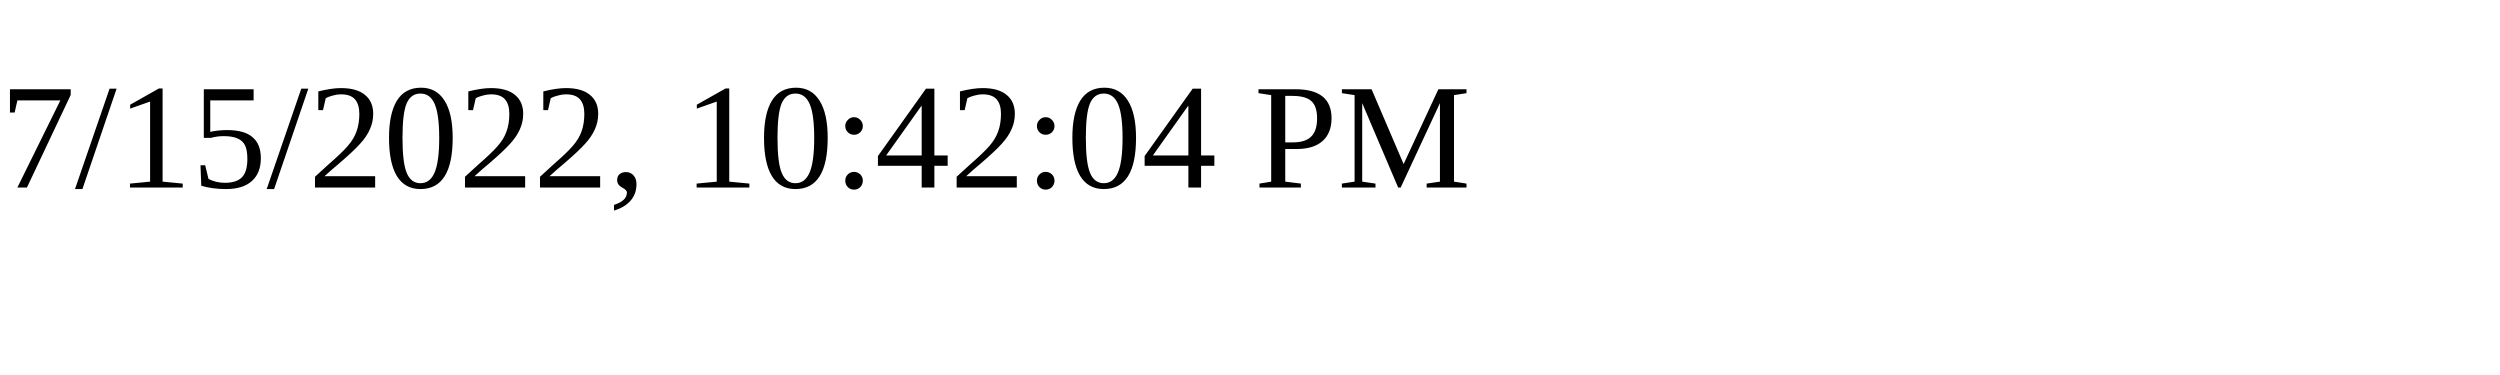
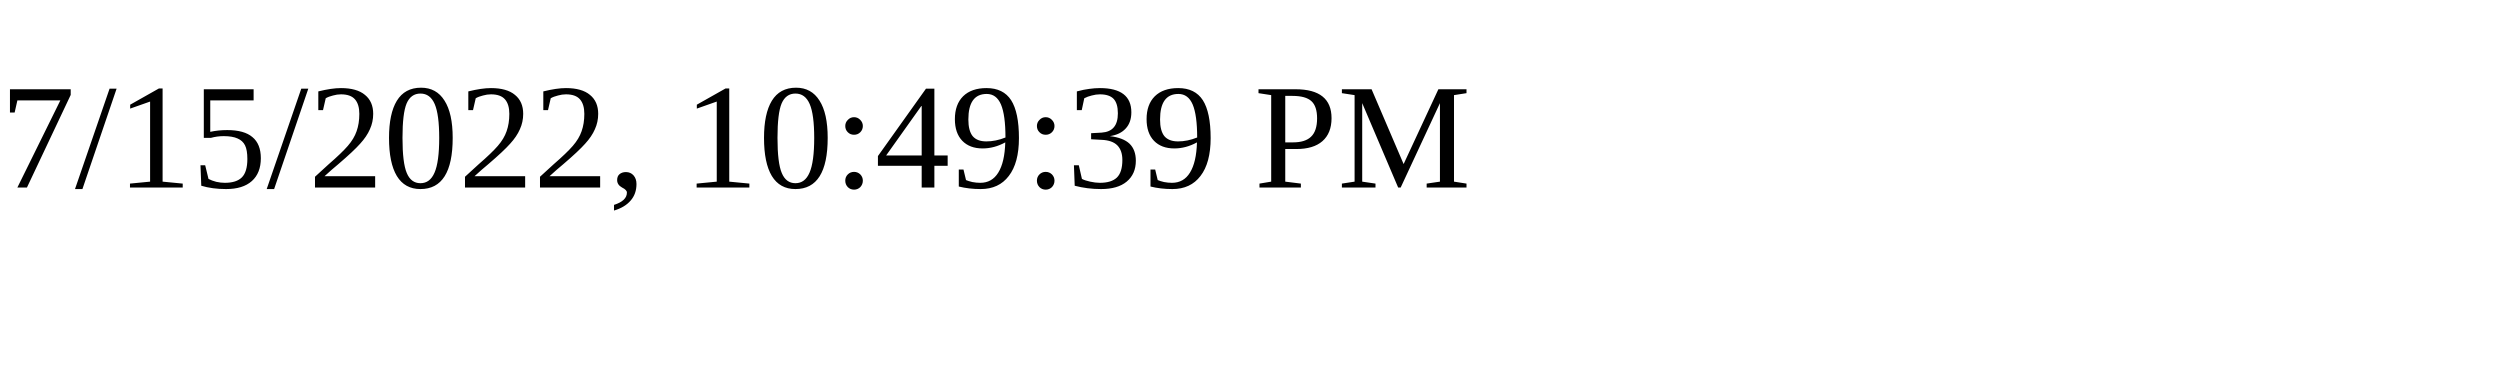
<svg xmlns="http://www.w3.org/2000/svg" height="30" width="200">
-   <text x="0" y="15">7/15/2022, 10:42:04 PM</text>
+   <text x="0" y="15">7/15/2022, 10:49:39 PM</text>
</svg>
